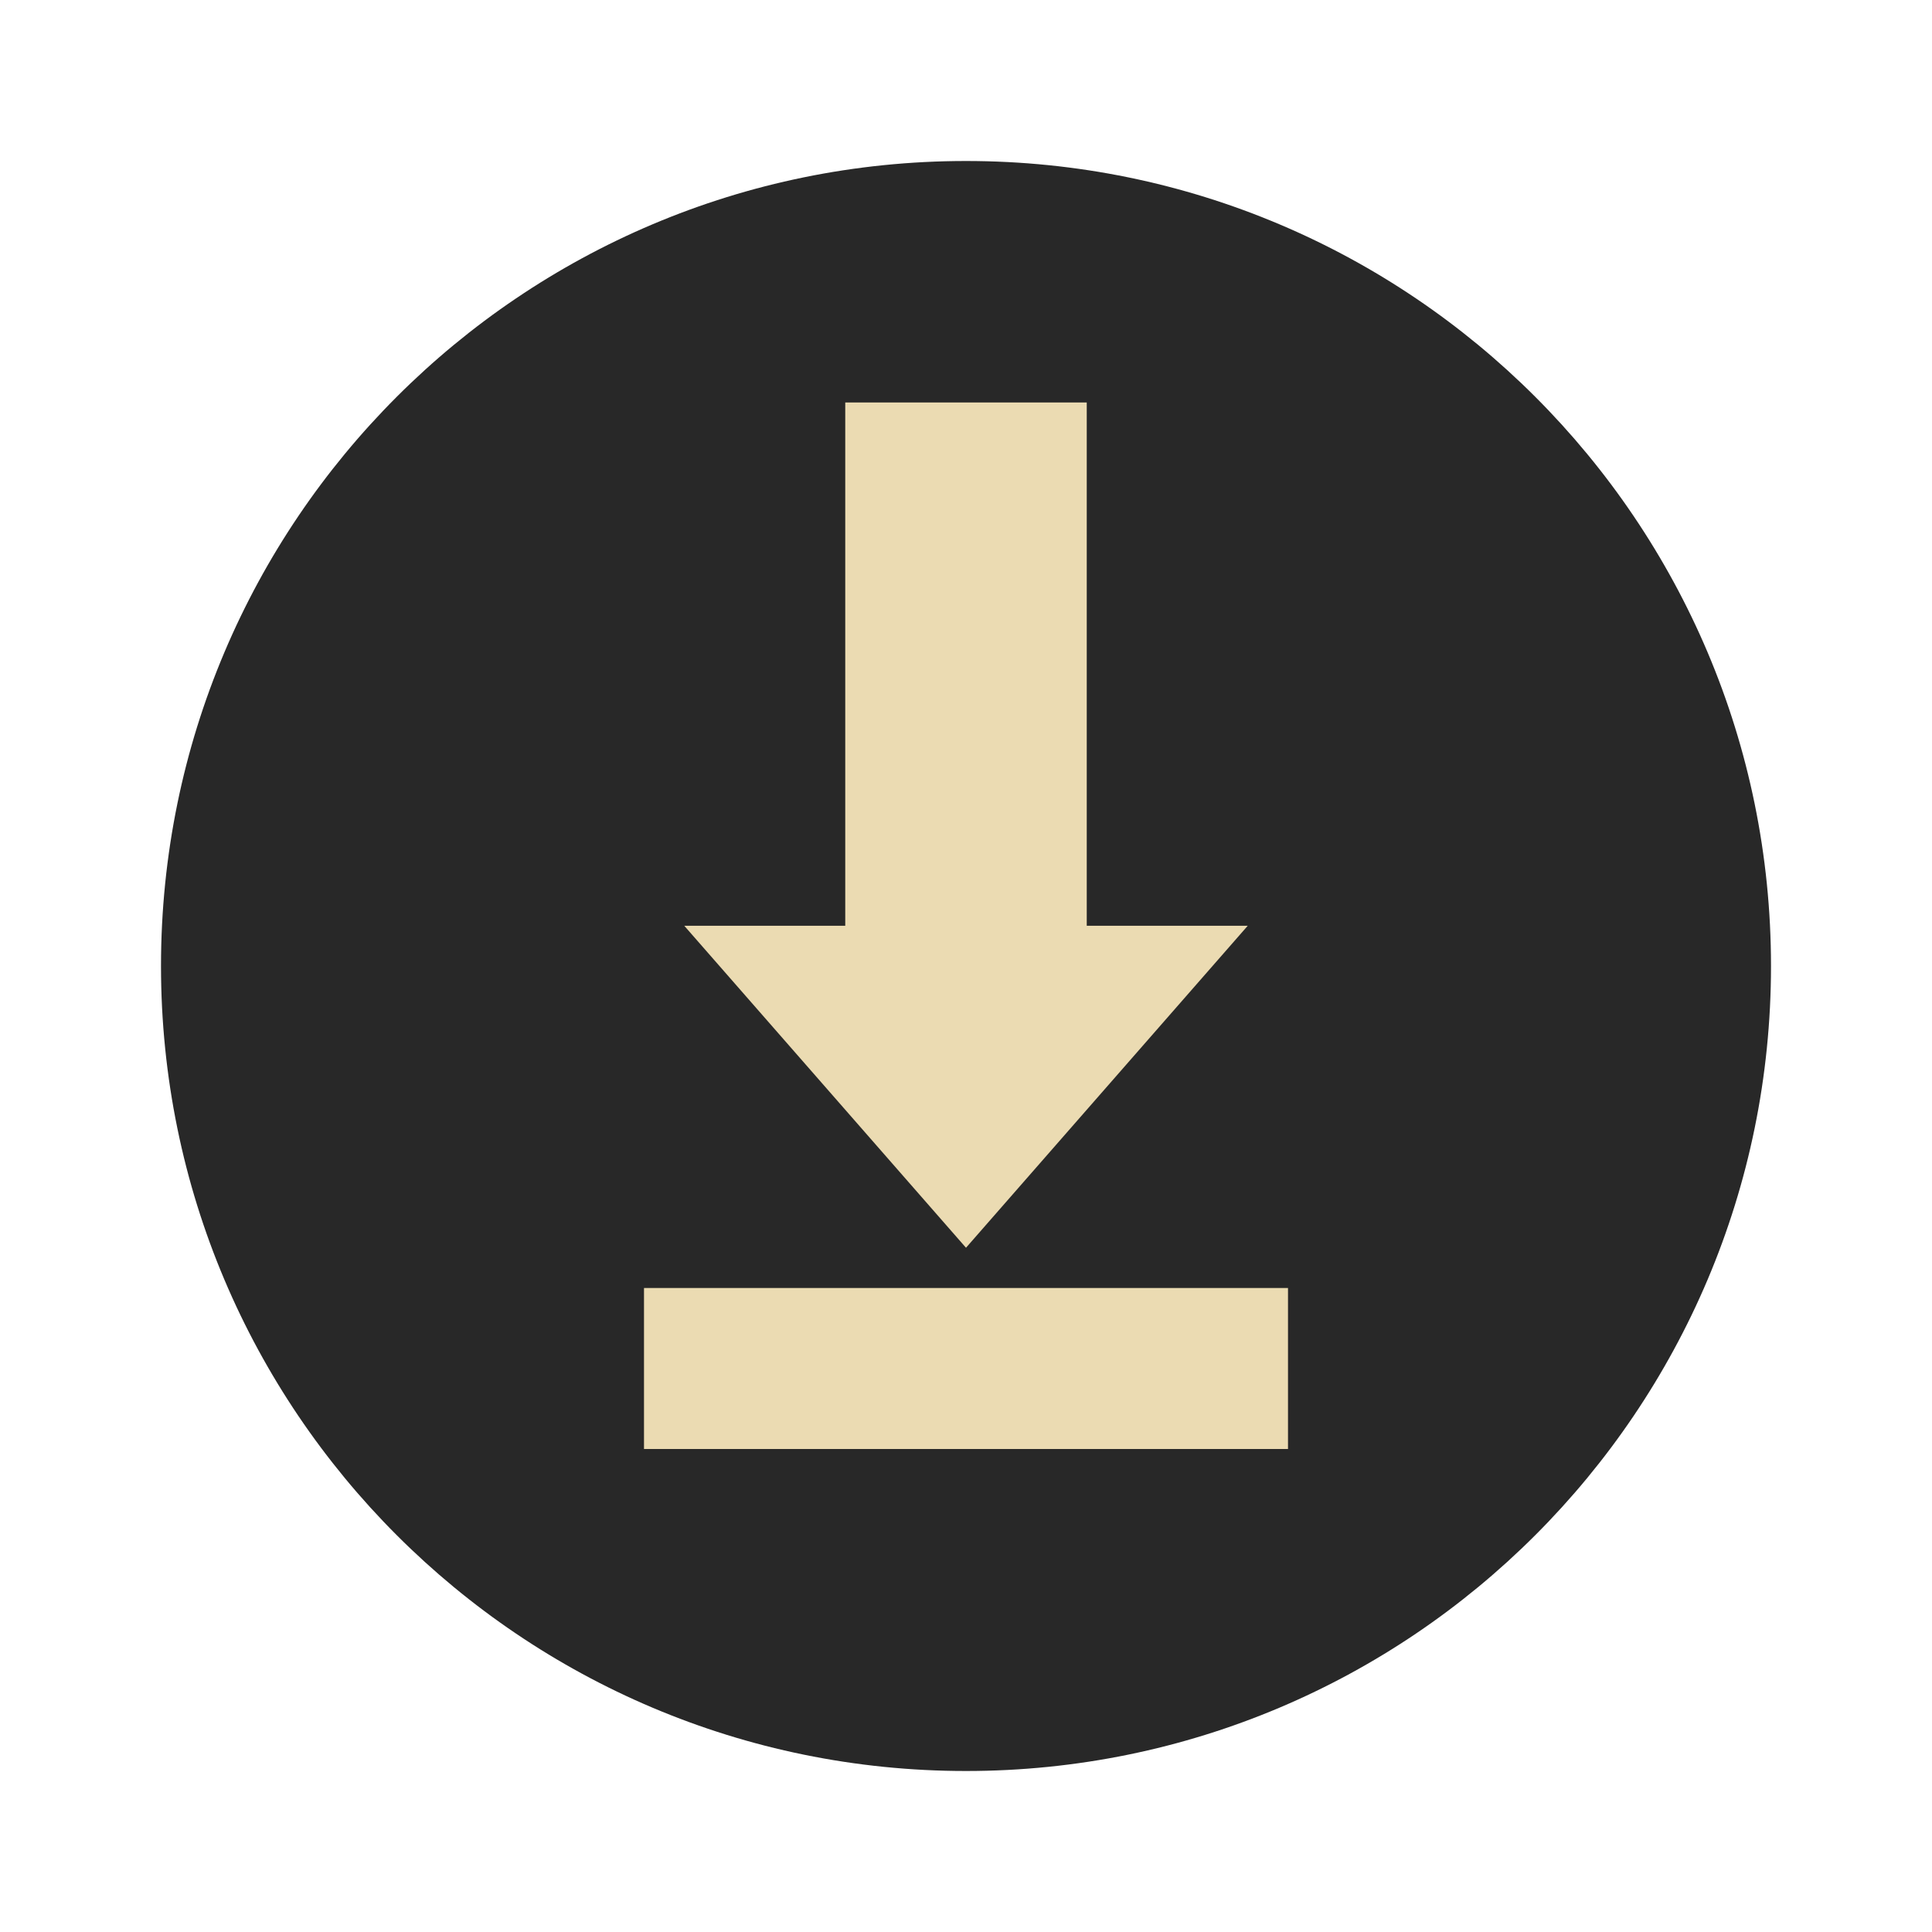
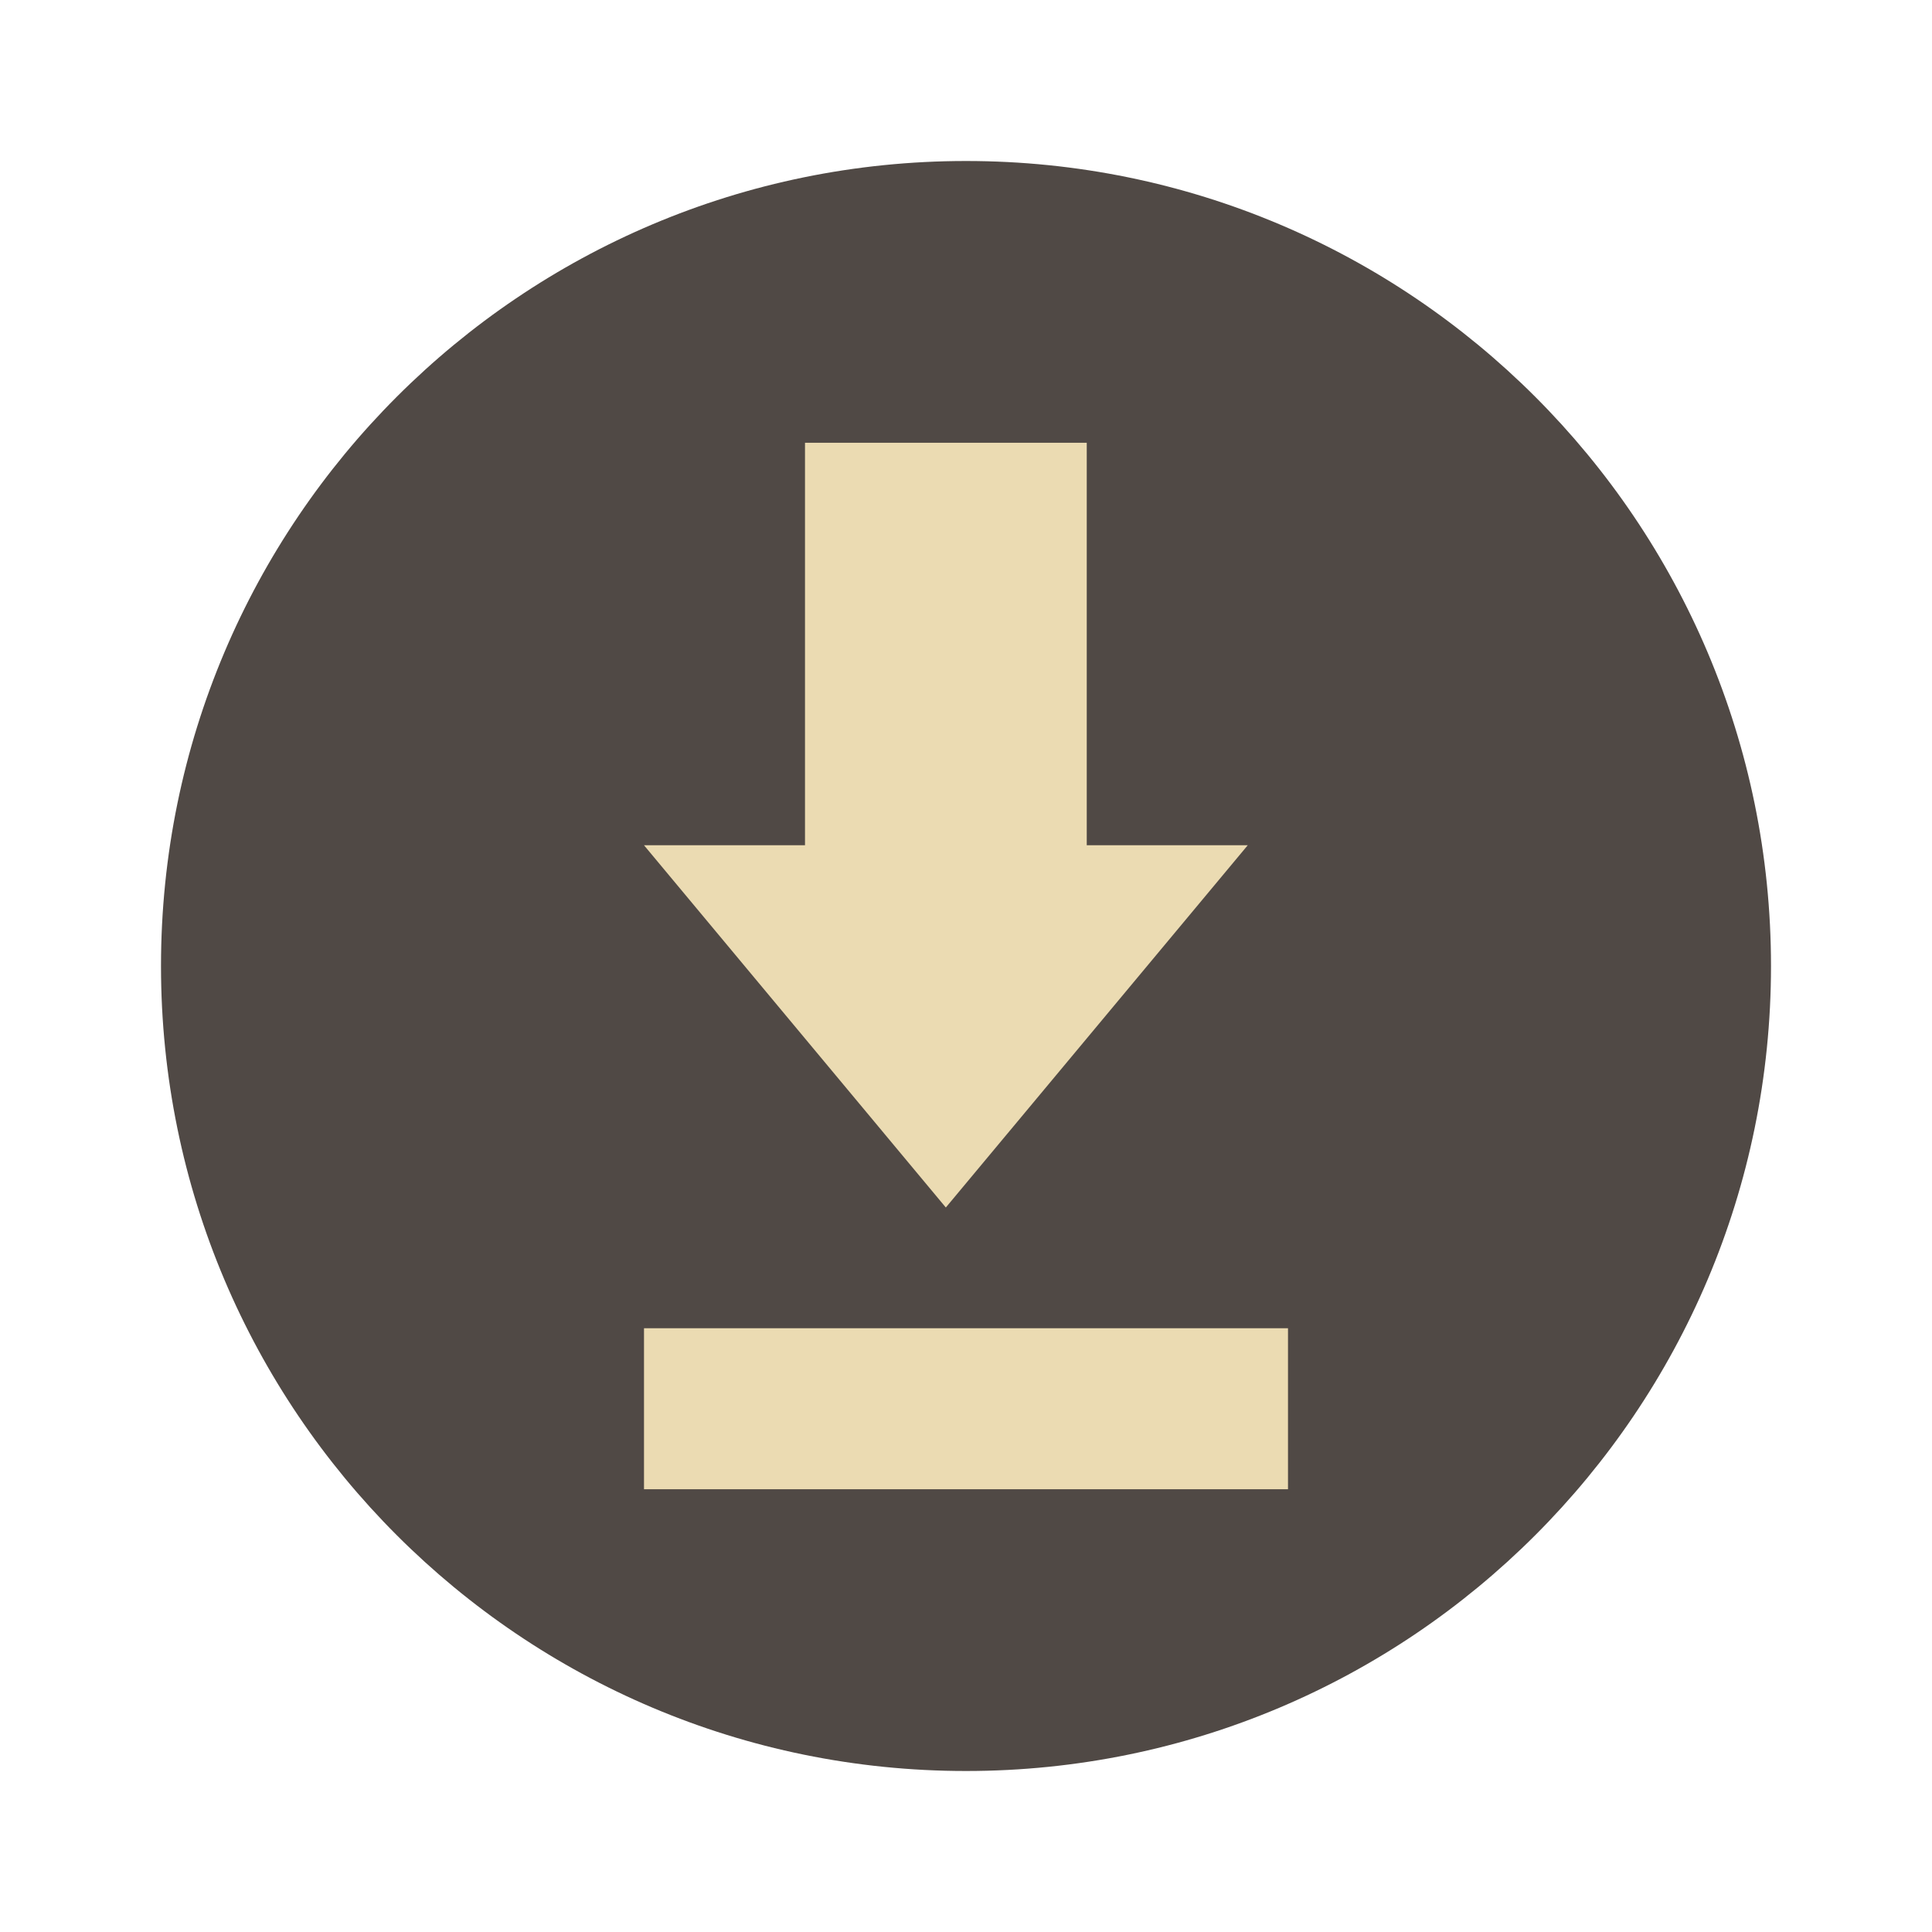
- <svg xmlns="http://www.w3.org/2000/svg" width="48" height="48" version="1.1" viewBox="0 0 48 48">
-   <circle style="fill:#282828" cx="24" cy="24" r="20" />
-   <path style="fill:#ebdbb2" d="m 21,10 0,13 -4,0 7,8 7,-8 -4,0 0,-13 z" />
-   <rect style="fill:#ebdbb2" width="4" height="16" x="32" y="-32" transform="matrix(0,1,-1,0,0,0)" />
+ <svg xmlns="http://www.w3.org/2000/svg" width="48" height="48" version="1.1">
+   <circle cx="24" cy="24" r="20" fill="#504945" />
+   <path d="m20 11v10h-4l7.499 9 7.501-9h-4v-10zm-4 22v4h16v-4z" fill="#ebdbb2" />
</svg>
